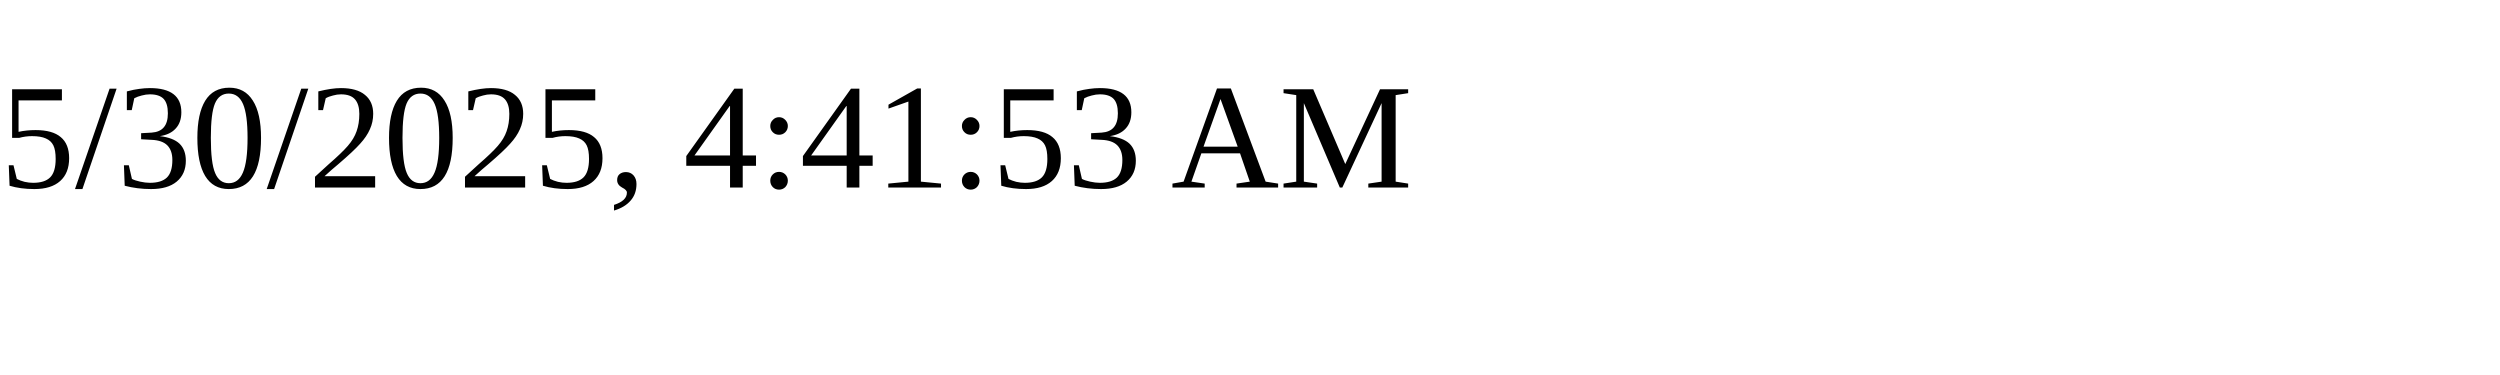
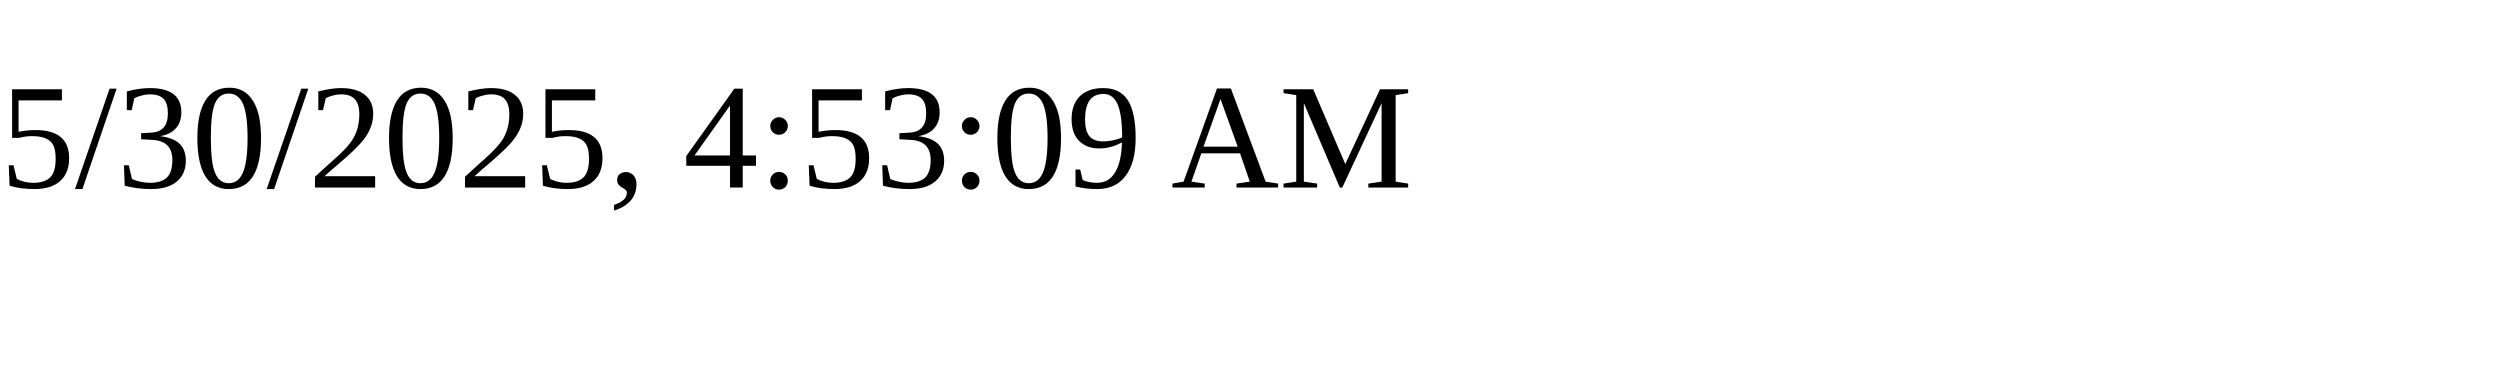
<svg xmlns="http://www.w3.org/2000/svg" height="30" width="200">
-   <text x="0" y="15">5/30/2025, 4:41:53 AM</text>
+   <text x="0" y="15">5/30/2025, 4:53:09 AM</text>
</svg>
